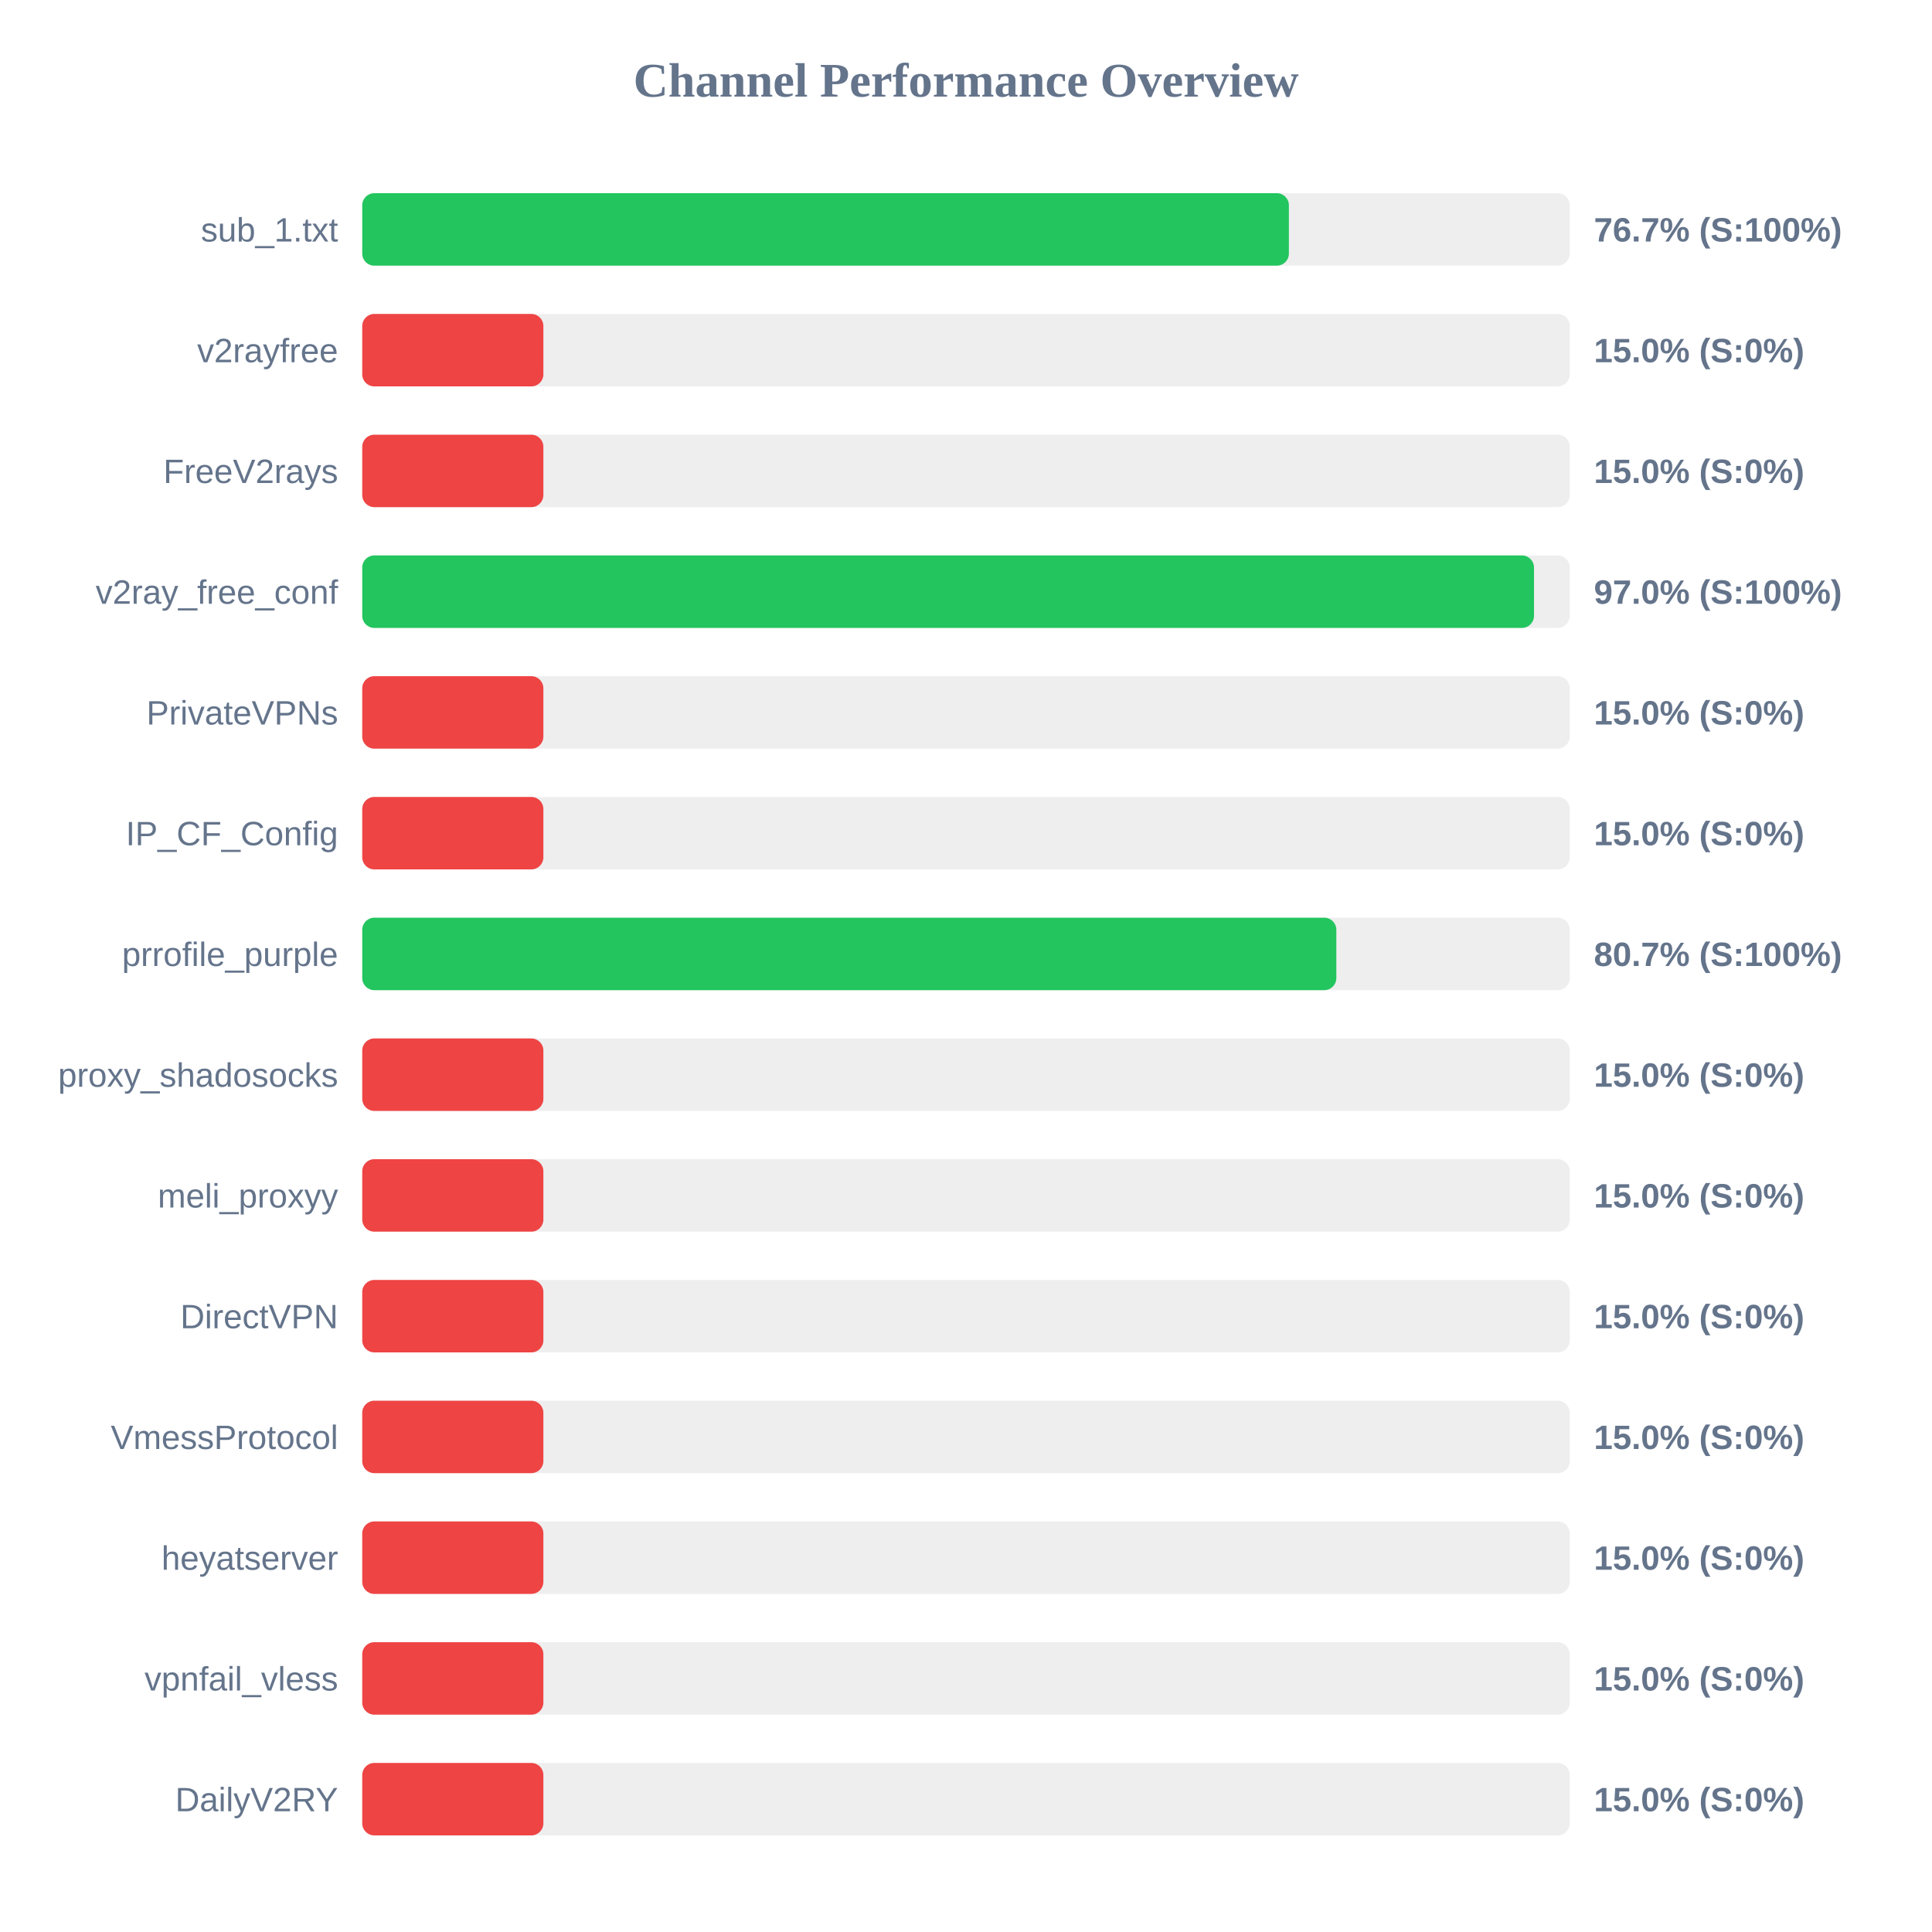
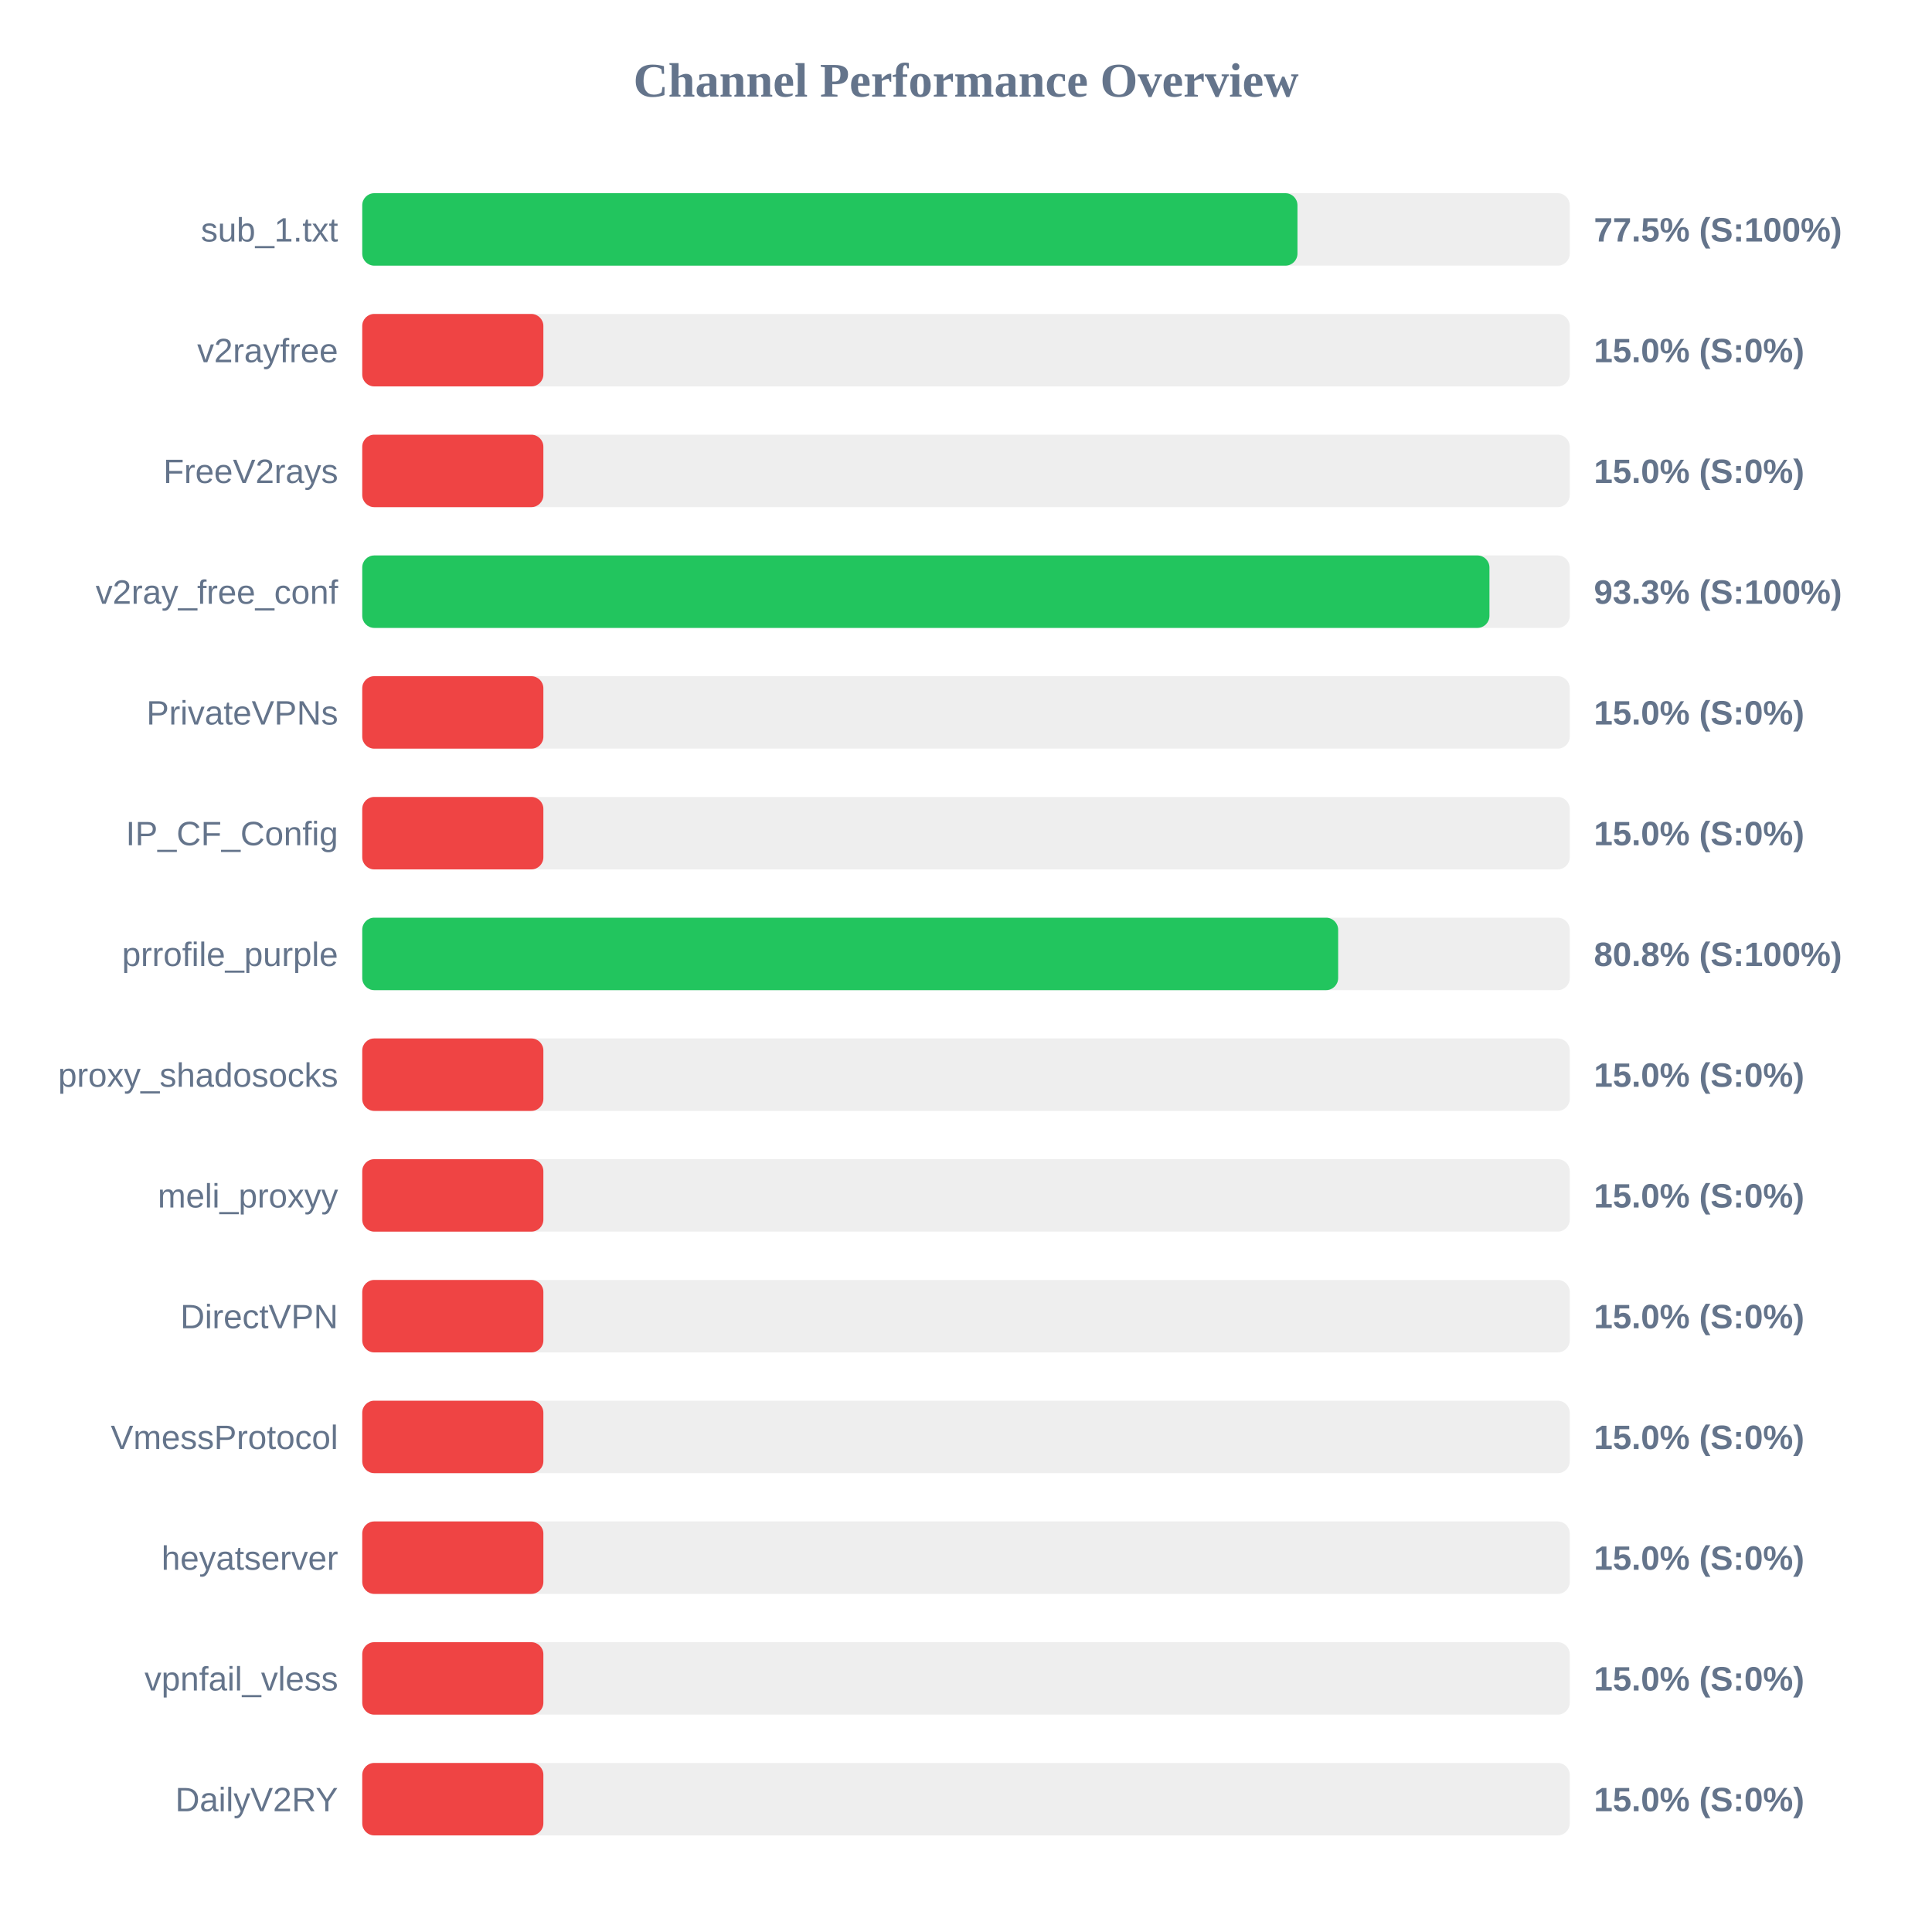
<svg xmlns="http://www.w3.org/2000/svg" width="800" height="800" version="1.1">
  <style>
        .row { font: 14px Arial; fill: #64748b; }
        .score { font: bold 14px Arial; fill: #64748b; }
    </style>
  <text x="400" y="40" text-anchor="middle" font-size="20px" font-weight="bold" fill="#64748b">Channel Performance Overview</text>
  <rect x="150" y="80" width="500" height="30" fill="#eee" rx="5" />
-   <rect x="150" y="80" width="383.7" height="30" fill="#22c55e" rx="5" />
+   <rect x="150" y="80" width="387.25" height="30" fill="#22c55e" rx="5" />
  <text x="140" y="100" text-anchor="end" class="row">sub_1.txt</text>
-   <text x="660" y="100" text-anchor="start" class="score">76.7% (S:100%)</text>
+   <text x="660" y="100" text-anchor="start" class="score">77.5% (S:100%)</text>
  <rect x="150" y="130" width="500" height="30" fill="#eee" rx="5" />
  <rect x="150" y="130" width="75.0" height="30" fill="#ef4444" rx="5" />
  <text x="140" y="150" text-anchor="end" class="row">v2rayfree</text>
  <text x="660" y="150" text-anchor="start" class="score">15.0% (S:0%)</text>
  <rect x="150" y="180" width="500" height="30" fill="#eee" rx="5" />
  <rect x="150" y="180" width="75.0" height="30" fill="#ef4444" rx="5" />
  <text x="140" y="200" text-anchor="end" class="row">FreeV2rays</text>
  <text x="660" y="200" text-anchor="start" class="score">15.0% (S:0%)</text>
  <rect x="150" y="230" width="500" height="30" fill="#eee" rx="5" />
-   <rect x="150" y="230" width="485.2" height="30" fill="#22c55e" rx="5" />
+   <rect x="150" y="230" width="466.75" height="30" fill="#22c55e" rx="5" />
  <text x="140" y="250" text-anchor="end" class="row">v2ray_free_conf</text>
-   <text x="660" y="250" text-anchor="start" class="score">97.0% (S:100%)</text>
+   <text x="660" y="250" text-anchor="start" class="score">93.3% (S:100%)</text>
  <rect x="150" y="280" width="500" height="30" fill="#eee" rx="5" />
  <rect x="150" y="280" width="75.0" height="30" fill="#ef4444" rx="5" />
  <text x="140" y="300" text-anchor="end" class="row">PrivateVPNs</text>
  <text x="660" y="300" text-anchor="start" class="score">15.0% (S:0%)</text>
  <rect x="150" y="330" width="500" height="30" fill="#eee" rx="5" />
  <rect x="150" y="330" width="75.0" height="30" fill="#ef4444" rx="5" />
  <text x="140" y="350" text-anchor="end" class="row">IP_CF_Config</text>
  <text x="660" y="350" text-anchor="start" class="score">15.0% (S:0%)</text>
  <rect x="150" y="380" width="500" height="30" fill="#eee" rx="5" />
-   <rect x="150" y="380" width="403.35" height="30" fill="#22c55e" rx="5" />
+   <rect x="150" y="380" width="404.1" height="30" fill="#22c55e" rx="5" />
  <text x="140" y="400" text-anchor="end" class="row">prrofile_purple</text>
-   <text x="660" y="400" text-anchor="start" class="score">80.7% (S:100%)</text>
+   <text x="660" y="400" text-anchor="start" class="score">80.8% (S:100%)</text>
  <rect x="150" y="430" width="500" height="30" fill="#eee" rx="5" />
  <rect x="150" y="430" width="75.0" height="30" fill="#ef4444" rx="5" />
  <text x="140" y="450" text-anchor="end" class="row">proxy_shadosocks</text>
  <text x="660" y="450" text-anchor="start" class="score">15.0% (S:0%)</text>
  <rect x="150" y="480" width="500" height="30" fill="#eee" rx="5" />
  <rect x="150" y="480" width="75.0" height="30" fill="#ef4444" rx="5" />
  <text x="140" y="500" text-anchor="end" class="row">meli_proxyy</text>
  <text x="660" y="500" text-anchor="start" class="score">15.0% (S:0%)</text>
  <rect x="150" y="530" width="500" height="30" fill="#eee" rx="5" />
  <rect x="150" y="530" width="75.0" height="30" fill="#ef4444" rx="5" />
  <text x="140" y="550" text-anchor="end" class="row">DirectVPN</text>
  <text x="660" y="550" text-anchor="start" class="score">15.0% (S:0%)</text>
  <rect x="150" y="580" width="500" height="30" fill="#eee" rx="5" />
  <rect x="150" y="580" width="75.0" height="30" fill="#ef4444" rx="5" />
  <text x="140" y="600" text-anchor="end" class="row">VmessProtocol</text>
  <text x="660" y="600" text-anchor="start" class="score">15.0% (S:0%)</text>
  <rect x="150" y="630" width="500" height="30" fill="#eee" rx="5" />
  <rect x="150" y="630" width="75.0" height="30" fill="#ef4444" rx="5" />
  <text x="140" y="650" text-anchor="end" class="row">heyatserver</text>
  <text x="660" y="650" text-anchor="start" class="score">15.0% (S:0%)</text>
  <rect x="150" y="680" width="500" height="30" fill="#eee" rx="5" />
  <rect x="150" y="680" width="75.0" height="30" fill="#ef4444" rx="5" />
  <text x="140" y="700" text-anchor="end" class="row">vpnfail_vless</text>
  <text x="660" y="700" text-anchor="start" class="score">15.0% (S:0%)</text>
  <rect x="150" y="730" width="500" height="30" fill="#eee" rx="5" />
  <rect x="150" y="730" width="75.0" height="30" fill="#ef4444" rx="5" />
  <text x="140" y="750" text-anchor="end" class="row">DailyV2RY</text>
  <text x="660" y="750" text-anchor="start" class="score">15.0% (S:0%)</text>
</svg>
